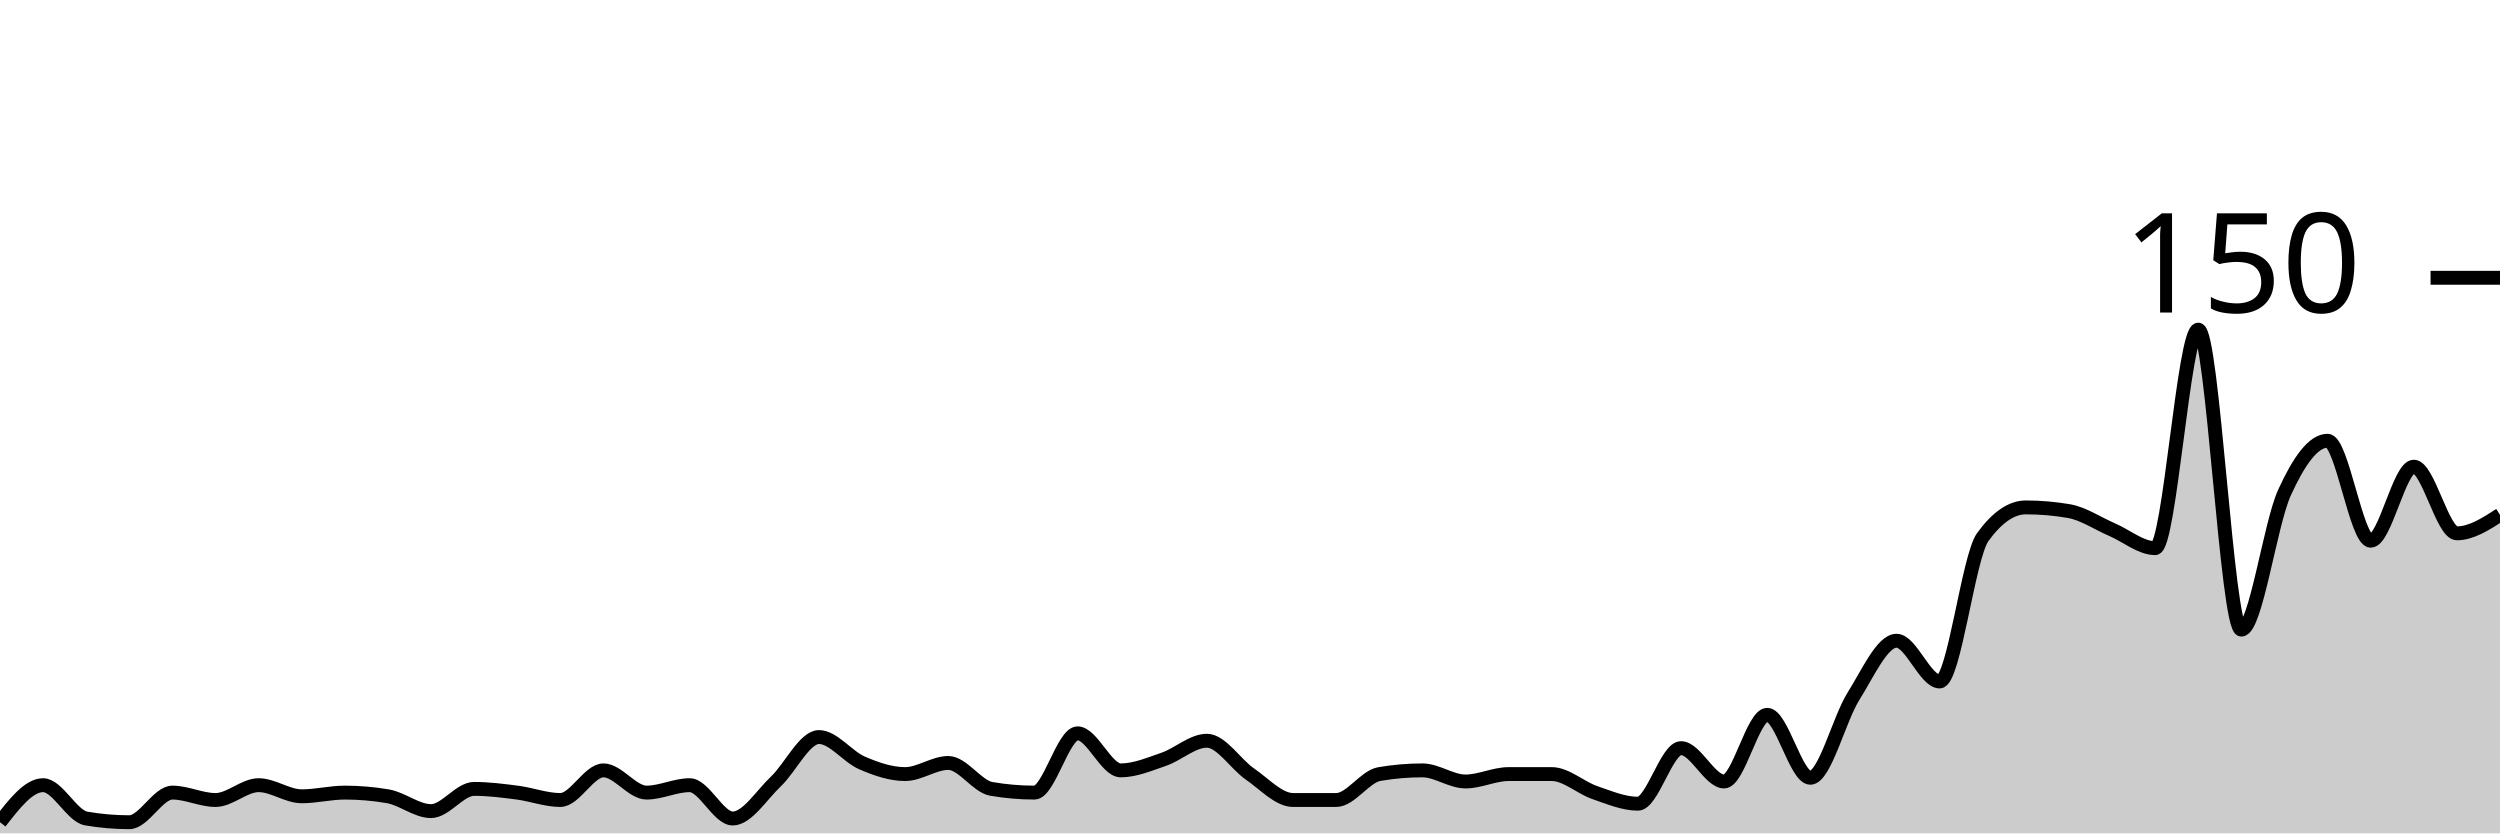
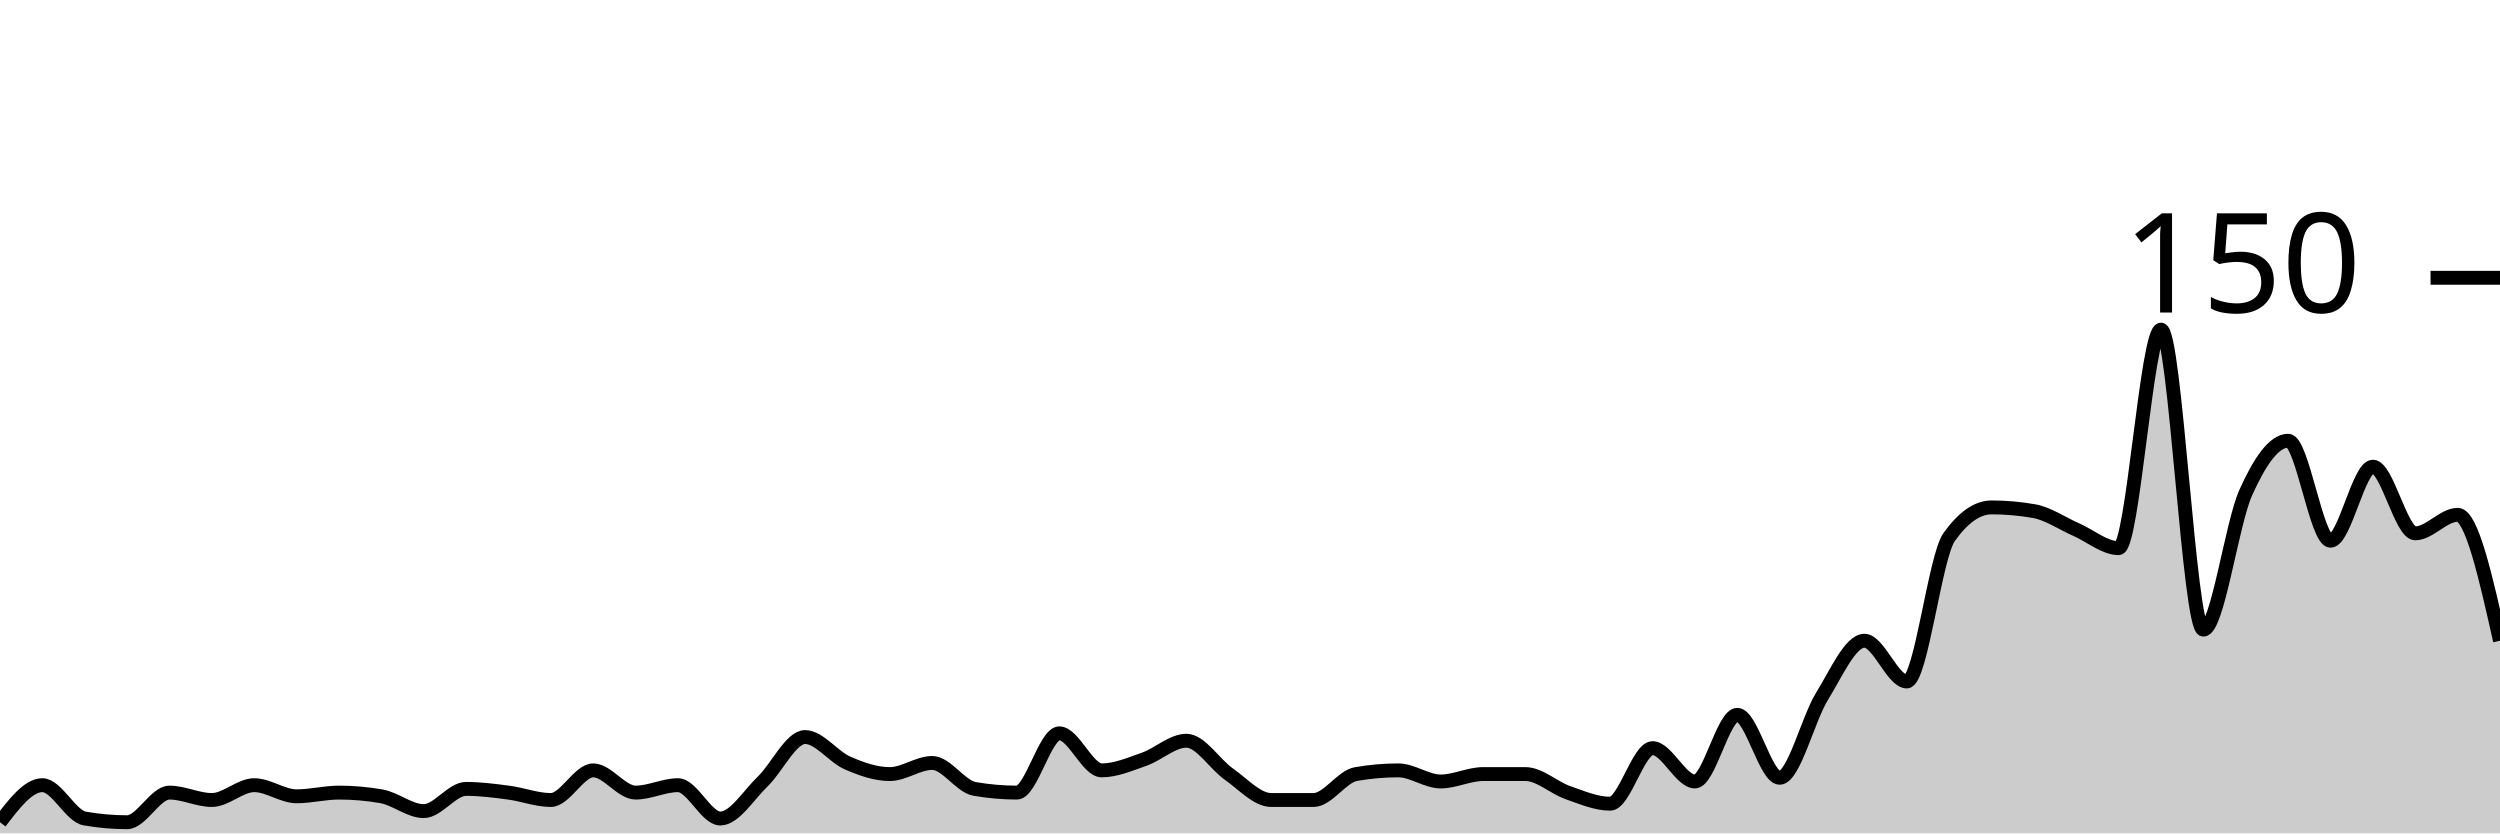
<svg xmlns="http://www.w3.org/2000/svg" viewBox="0 0 180 60">
  <g transform="translate(0,20)">
-     <path class="area" fill="rgba(0, 0, 0, 0.2)" d="M0,39.2C1.034,37.867,2.069,36.533,3.103,36.533C4.138,36.533,5.172,38.756,6.207,38.933C7.241,39.111,8.276,39.2,9.31,39.2C10.345,39.2,11.379,37.067,12.414,37.067C13.448,37.067,14.483,37.6,15.517,37.6C16.552,37.6,17.586,36.533,18.621,36.533C19.655,36.533,20.69,37.333,21.724,37.333C22.759,37.333,23.793,37.067,24.828,37.067C25.862,37.067,26.897,37.156,27.931,37.333C28.966,37.511,30,38.4,31.034,38.4C32.069,38.4,33.103,36.8,34.138,36.8C35.172,36.8,36.207,36.933,37.241,37.067C38.276,37.2,39.31,37.6,40.345,37.6C41.379,37.6,42.414,35.467,43.448,35.467C44.483,35.467,45.517,37.067,46.552,37.067C47.586,37.067,48.621,36.533,49.655,36.533C50.69,36.533,51.724,38.933,52.759,38.933C53.793,38.933,54.828,37.244,55.862,36.267C56.897,35.289,57.931,33.067,58.966,33.067C60,33.067,61.034,34.489,62.069,34.933C63.103,35.378,64.138,35.733,65.172,35.733C66.207,35.733,67.241,34.933,68.276,34.933C69.31,34.933,70.345,36.622,71.379,36.8C72.414,36.978,73.448,37.067,74.483,37.067C75.517,37.067,76.552,32.8,77.586,32.8C78.621,32.8,79.655,35.467,80.69,35.467C81.724,35.467,82.759,35.022,83.793,34.667C84.828,34.311,85.862,33.333,86.897,33.333C87.931,33.333,88.966,35.022,90,35.733C91.034,36.444,92.069,37.6,93.103,37.6C94.138,37.6,95.172,37.6,96.207,37.6C97.241,37.6,98.276,35.911,99.31,35.733C100.345,35.556,101.379,35.467,102.414,35.467C103.448,35.467,104.483,36.267,105.517,36.267C106.552,36.267,107.586,35.733,108.621,35.733C109.655,35.733,110.69,35.733,111.724,35.733C112.759,35.733,113.793,36.711,114.828,37.067C115.862,37.422,116.897,37.867,117.931,37.867C118.966,37.867,120,33.867,121.034,33.867C122.069,33.867,123.103,36.267,124.138,36.267C125.172,36.267,126.207,31.467,127.241,31.467C128.276,31.467,129.31,36,130.345,36C131.379,36,132.414,31.778,133.448,30.133C134.483,28.489,135.517,26.133,136.552,26.133C137.586,26.133,138.621,29.067,139.655,29.067C140.69,29.067,141.724,20.089,142.759,18.667C143.793,17.244,144.828,16.533,145.862,16.533C146.897,16.533,147.931,16.622,148.966,16.8C150,16.978,151.034,17.689,152.069,18.133C153.103,18.578,154.138,19.467,155.172,19.467C156.207,19.467,157.241,3.733,158.276,3.733C159.31,3.733,160.345,25.333,161.379,25.333C162.414,25.333,163.448,17.733,164.483,15.467C165.517,13.2,166.552,11.733,167.586,11.733C168.621,11.733,169.655,18.933,170.69,18.933C171.724,18.933,172.759,13.6,173.793,13.6C174.828,13.6,175.862,18.4,176.897,18.4C177.931,18.4,178.966,17.733,180,17.067L180,40C178.966,40,177.931,40,176.897,40C175.862,40,174.828,40,173.793,40C172.759,40,171.724,40,170.69,40C169.655,40,168.621,40,167.586,40C166.552,40,165.517,40,164.483,40C163.448,40,162.414,40,161.379,40C160.345,40,159.31,40,158.276,40C157.241,40,156.207,40,155.172,40C154.138,40,153.103,40,152.069,40C151.034,40,150,40,148.966,40C147.931,40,146.897,40,145.862,40C144.828,40,143.793,40,142.759,40C141.724,40,140.69,40,139.655,40C138.621,40,137.586,40,136.552,40C135.517,40,134.483,40,133.448,40C132.414,40,131.379,40,130.345,40C129.31,40,128.276,40,127.241,40C126.207,40,125.172,40,124.138,40C123.103,40,122.069,40,121.034,40C120,40,118.966,40,117.931,40C116.897,40,115.862,40,114.828,40C113.793,40,112.759,40,111.724,40C110.69,40,109.655,40,108.621,40C107.586,40,106.552,40,105.517,40C104.483,40,103.448,40,102.414,40C101.379,40,100.345,40,99.31,40C98.276,40,97.241,40,96.207,40C95.172,40,94.138,40,93.103,40C92.069,40,91.034,40,90,40C88.966,40,87.931,40,86.897,40C85.862,40,84.828,40,83.793,40C82.759,40,81.724,40,80.69,40C79.655,40,78.621,40,77.586,40C76.552,40,75.517,40,74.483,40C73.448,40,72.414,40,71.379,40C70.345,40,69.31,40,68.276,40C67.241,40,66.207,40,65.172,40C64.138,40,63.103,40,62.069,40C61.034,40,60,40,58.966,40C57.931,40,56.897,40,55.862,40C54.828,40,53.793,40,52.759,40C51.724,40,50.69,40,49.655,40C48.621,40,47.586,40,46.552,40C45.517,40,44.483,40,43.448,40C42.414,40,41.379,40,40.345,40C39.31,40,38.276,40,37.241,40C36.207,40,35.172,40,34.138,40C33.103,40,32.069,40,31.034,40C30,40,28.966,40,27.931,40C26.897,40,25.862,40,24.828,40C23.793,40,22.759,40,21.724,40C20.69,40,19.655,40,18.621,40C17.586,40,16.552,40,15.517,40C14.483,40,13.448,40,12.414,40C11.379,40,10.345,40,9.31,40C8.276,40,7.241,40,6.207,40C5.172,40,4.138,40,3.103,40C2.069,40,1.034,40,0,40Z" />
-     <path class="line" stroke="black" fill="none" d="M0,39.2C1.034,37.867,2.069,36.533,3.103,36.533C4.138,36.533,5.172,38.756,6.207,38.933C7.241,39.111,8.276,39.2,9.31,39.2C10.345,39.2,11.379,37.067,12.414,37.067C13.448,37.067,14.483,37.6,15.517,37.6C16.552,37.6,17.586,36.533,18.621,36.533C19.655,36.533,20.69,37.333,21.724,37.333C22.759,37.333,23.793,37.067,24.828,37.067C25.862,37.067,26.897,37.156,27.931,37.333C28.966,37.511,30,38.4,31.034,38.4C32.069,38.4,33.103,36.8,34.138,36.8C35.172,36.8,36.207,36.933,37.241,37.067C38.276,37.2,39.31,37.6,40.345,37.6C41.379,37.6,42.414,35.467,43.448,35.467C44.483,35.467,45.517,37.067,46.552,37.067C47.586,37.067,48.621,36.533,49.655,36.533C50.69,36.533,51.724,38.933,52.759,38.933C53.793,38.933,54.828,37.244,55.862,36.267C56.897,35.289,57.931,33.067,58.966,33.067C60,33.067,61.034,34.489,62.069,34.933C63.103,35.378,64.138,35.733,65.172,35.733C66.207,35.733,67.241,34.933,68.276,34.933C69.31,34.933,70.345,36.622,71.379,36.8C72.414,36.978,73.448,37.067,74.483,37.067C75.517,37.067,76.552,32.8,77.586,32.8C78.621,32.8,79.655,35.467,80.69,35.467C81.724,35.467,82.759,35.022,83.793,34.667C84.828,34.311,85.862,33.333,86.897,33.333C87.931,33.333,88.966,35.022,90,35.733C91.034,36.444,92.069,37.6,93.103,37.6C94.138,37.6,95.172,37.6,96.207,37.6C97.241,37.6,98.276,35.911,99.31,35.733C100.345,35.556,101.379,35.467,102.414,35.467C103.448,35.467,104.483,36.267,105.517,36.267C106.552,36.267,107.586,35.733,108.621,35.733C109.655,35.733,110.69,35.733,111.724,35.733C112.759,35.733,113.793,36.711,114.828,37.067C115.862,37.422,116.897,37.867,117.931,37.867C118.966,37.867,120,33.867,121.034,33.867C122.069,33.867,123.103,36.267,124.138,36.267C125.172,36.267,126.207,31.467,127.241,31.467C128.276,31.467,129.31,36,130.345,36C131.379,36,132.414,31.778,133.448,30.133C134.483,28.489,135.517,26.133,136.552,26.133C137.586,26.133,138.621,29.067,139.655,29.067C140.69,29.067,141.724,20.089,142.759,18.667C143.793,17.244,144.828,16.533,145.862,16.533C146.897,16.533,147.931,16.622,148.966,16.8C150,16.978,151.034,17.689,152.069,18.133C153.103,18.578,154.138,19.467,155.172,19.467C156.207,19.467,157.241,3.733,158.276,3.733C159.31,3.733,160.345,25.333,161.379,25.333C162.414,25.333,163.448,17.733,164.483,15.467C165.517,13.2,166.552,11.733,167.586,11.733C168.621,11.733,169.655,18.933,170.69,18.933C171.724,18.933,172.759,13.6,173.793,13.6C174.828,13.6,175.862,18.4,176.897,18.4C177.931,18.4,178.966,17.733,180,17.067" />
+     <path class="area" fill="rgba(0, 0, 0, 0.2)" d="M0,39.2C1.017,37.867,2.034,36.533,3.051,36.533C4.068,36.533,5.085,38.756,6.102,38.933C7.119,39.111,8.136,39.2,9.153,39.2C10.169,39.2,11.186,37.067,12.203,37.067C13.22,37.067,14.237,37.6,15.254,37.6C16.271,37.6,17.288,36.533,18.305,36.533C19.322,36.533,20.339,37.333,21.356,37.333C22.373,37.333,23.39,37.067,24.407,37.067C25.424,37.067,26.441,37.156,27.458,37.333C28.475,37.511,29.492,38.4,30.508,38.4C31.525,38.4,32.542,36.8,33.559,36.8C34.576,36.8,35.593,36.933,36.61,37.067C37.627,37.2,38.644,37.6,39.661,37.6C40.678,37.6,41.695,35.467,42.712,35.467C43.729,35.467,44.746,37.067,45.763,37.067C46.78,37.067,47.797,36.533,48.814,36.533C49.831,36.533,50.847,38.933,51.864,38.933C52.881,38.933,53.898,37.244,54.915,36.267C55.932,35.289,56.949,33.067,57.966,33.067C58.983,33.067,60,34.489,61.017,34.933C62.034,35.378,63.051,35.733,64.068,35.733C65.085,35.733,66.102,34.933,67.119,34.933C68.136,34.933,69.153,36.622,70.169,36.8C71.186,36.978,72.203,37.067,73.22,37.067C74.237,37.067,75.254,32.8,76.271,32.8C77.288,32.8,78.305,35.467,79.322,35.467C80.339,35.467,81.356,35.022,82.373,34.667C83.39,34.311,84.407,33.333,85.424,33.333C86.441,33.333,87.458,35.022,88.475,35.733C89.492,36.444,90.508,37.6,91.525,37.6C92.542,37.6,93.559,37.6,94.576,37.6C95.593,37.6,96.61,35.911,97.627,35.733C98.644,35.556,99.661,35.467,100.678,35.467C101.695,35.467,102.712,36.267,103.729,36.267C104.746,36.267,105.763,35.733,106.78,35.733C107.797,35.733,108.814,35.733,109.831,35.733C110.847,35.733,111.864,36.711,112.881,37.067C113.898,37.422,114.915,37.867,115.932,37.867C116.949,37.867,117.966,33.867,118.983,33.867C120,33.867,121.017,36.267,122.034,36.267C123.051,36.267,124.068,31.467,125.085,31.467C126.102,31.467,127.119,36,128.136,36C129.153,36,130.169,31.778,131.186,30.133C132.203,28.489,133.22,26.133,134.237,26.133C135.254,26.133,136.271,29.067,137.288,29.067C138.305,29.067,139.322,20.089,140.339,18.667C141.356,17.244,142.373,16.533,143.39,16.533C144.407,16.533,145.424,16.622,146.441,16.8C147.458,16.978,148.475,17.689,149.492,18.133C150.508,18.578,151.525,19.467,152.542,19.467C153.559,19.467,154.576,3.733,155.593,3.733C156.61,3.733,157.627,25.333,158.644,25.333C159.661,25.333,160.678,17.733,161.695,15.467C162.712,13.2,163.729,11.733,164.746,11.733C165.763,11.733,166.78,18.933,167.797,18.933C168.814,18.933,169.831,13.6,170.847,13.6C171.864,13.6,172.881,18.4,173.898,18.4C174.915,18.4,175.932,17.067,176.949,17.067C177.966,17.067,178.983,21.6,180,26.133L180,40C178.983,40,177.966,40,176.949,40C175.932,40,174.915,40,173.898,40C172.881,40,171.864,40,170.847,40C169.831,40,168.814,40,167.797,40C166.78,40,165.763,40,164.746,40C163.729,40,162.712,40,161.695,40C160.678,40,159.661,40,158.644,40C157.627,40,156.61,40,155.593,40C154.576,40,153.559,40,152.542,40C151.525,40,150.508,40,149.492,40C148.475,40,147.458,40,146.441,40C145.424,40,144.407,40,143.39,40C142.373,40,141.356,40,140.339,40C139.322,40,138.305,40,137.288,40C136.271,40,135.254,40,134.237,40C133.22,40,132.203,40,131.186,40C130.169,40,129.153,40,128.136,40C127.119,40,126.102,40,125.085,40C124.068,40,123.051,40,122.034,40C121.017,40,120,40,118.983,40C117.966,40,116.949,40,115.932,40C114.915,40,113.898,40,112.881,40C111.864,40,110.847,40,109.831,40C108.814,40,107.797,40,106.78,40C105.763,40,104.746,40,103.729,40C102.712,40,101.695,40,100.678,40C99.661,40,98.644,40,97.627,40C96.61,40,95.593,40,94.576,40C93.559,40,92.542,40,91.525,40C90.508,40,89.492,40,88.475,40C87.458,40,86.441,40,85.424,40C84.407,40,83.39,40,82.373,40C81.356,40,80.339,40,79.322,40C78.305,40,77.288,40,76.271,40C75.254,40,74.237,40,73.22,40C72.203,40,71.186,40,70.169,40C69.153,40,68.136,40,67.119,40C66.102,40,65.085,40,64.068,40C63.051,40,62.034,40,61.017,40C60,40,58.983,40,57.966,40C56.949,40,55.932,40,54.915,40C53.898,40,52.881,40,51.864,40C50.847,40,49.831,40,48.814,40C47.797,40,46.78,40,45.763,40C44.746,40,43.729,40,42.712,40C41.695,40,40.678,40,39.661,40C38.644,40,37.627,40,36.61,40C35.593,40,34.576,40,33.559,40C32.542,40,31.525,40,30.508,40C29.492,40,28.475,40,27.458,40C26.441,40,25.424,40,24.407,40C23.39,40,22.373,40,21.356,40C20.339,40,19.322,40,18.305,40C17.288,40,16.271,40,15.254,40C14.237,40,13.22,40,12.203,40C11.186,40,10.169,40,9.153,40C8.136,40,7.119,40,6.102,40C5.085,40,4.068,40,3.051,40C2.034,40,1.017,40,0,40Z" />
+     <path class="line" stroke="black" fill="none" d="M0,39.2C1.017,37.867,2.034,36.533,3.051,36.533C4.068,36.533,5.085,38.756,6.102,38.933C7.119,39.111,8.136,39.2,9.153,39.2C10.169,39.2,11.186,37.067,12.203,37.067C13.22,37.067,14.237,37.6,15.254,37.6C16.271,37.6,17.288,36.533,18.305,36.533C19.322,36.533,20.339,37.333,21.356,37.333C22.373,37.333,23.39,37.067,24.407,37.067C25.424,37.067,26.441,37.156,27.458,37.333C28.475,37.511,29.492,38.4,30.508,38.4C31.525,38.4,32.542,36.8,33.559,36.8C34.576,36.8,35.593,36.933,36.61,37.067C37.627,37.2,38.644,37.6,39.661,37.6C40.678,37.6,41.695,35.467,42.712,35.467C43.729,35.467,44.746,37.067,45.763,37.067C46.78,37.067,47.797,36.533,48.814,36.533C49.831,36.533,50.847,38.933,51.864,38.933C52.881,38.933,53.898,37.244,54.915,36.267C55.932,35.289,56.949,33.067,57.966,33.067C58.983,33.067,60,34.489,61.017,34.933C62.034,35.378,63.051,35.733,64.068,35.733C65.085,35.733,66.102,34.933,67.119,34.933C68.136,34.933,69.153,36.622,70.169,36.8C71.186,36.978,72.203,37.067,73.22,37.067C74.237,37.067,75.254,32.8,76.271,32.8C77.288,32.8,78.305,35.467,79.322,35.467C80.339,35.467,81.356,35.022,82.373,34.667C83.39,34.311,84.407,33.333,85.424,33.333C86.441,33.333,87.458,35.022,88.475,35.733C89.492,36.444,90.508,37.6,91.525,37.6C92.542,37.6,93.559,37.6,94.576,37.6C95.593,37.6,96.61,35.911,97.627,35.733C98.644,35.556,99.661,35.467,100.678,35.467C101.695,35.467,102.712,36.267,103.729,36.267C104.746,36.267,105.763,35.733,106.78,35.733C107.797,35.733,108.814,35.733,109.831,35.733C110.847,35.733,111.864,36.711,112.881,37.067C113.898,37.422,114.915,37.867,115.932,37.867C116.949,37.867,117.966,33.867,118.983,33.867C120,33.867,121.017,36.267,122.034,36.267C123.051,36.267,124.068,31.467,125.085,31.467C126.102,31.467,127.119,36,128.136,36C129.153,36,130.169,31.778,131.186,30.133C132.203,28.489,133.22,26.133,134.237,26.133C135.254,26.133,136.271,29.067,137.288,29.067C138.305,29.067,139.322,20.089,140.339,18.667C141.356,17.244,142.373,16.533,143.39,16.533C144.407,16.533,145.424,16.622,146.441,16.8C147.458,16.978,148.475,17.689,149.492,18.133C150.508,18.578,151.525,19.467,152.542,19.467C153.559,19.467,154.576,3.733,155.593,3.733C156.61,3.733,157.627,25.333,158.644,25.333C159.661,25.333,160.678,17.733,161.695,15.467C162.712,13.2,163.729,11.733,164.746,11.733C165.763,11.733,166.78,18.933,167.797,18.933C168.814,18.933,169.831,13.6,170.847,13.6C171.864,13.6,172.881,18.4,173.898,18.4C174.915,18.4,175.932,17.067,176.949,17.067C177.966,17.067,178.983,21.6,180,26.133" />
    <path class="axis-ceiling" stroke-width="1" stroke="black" fill="none" d="M175,0L180,0" />
    <text class="axis-ceiling-label" font-family="sans-serif" text-anchor="end" font-size="10px" x="170" y="2.5">150</text>
  </g>
</svg>
